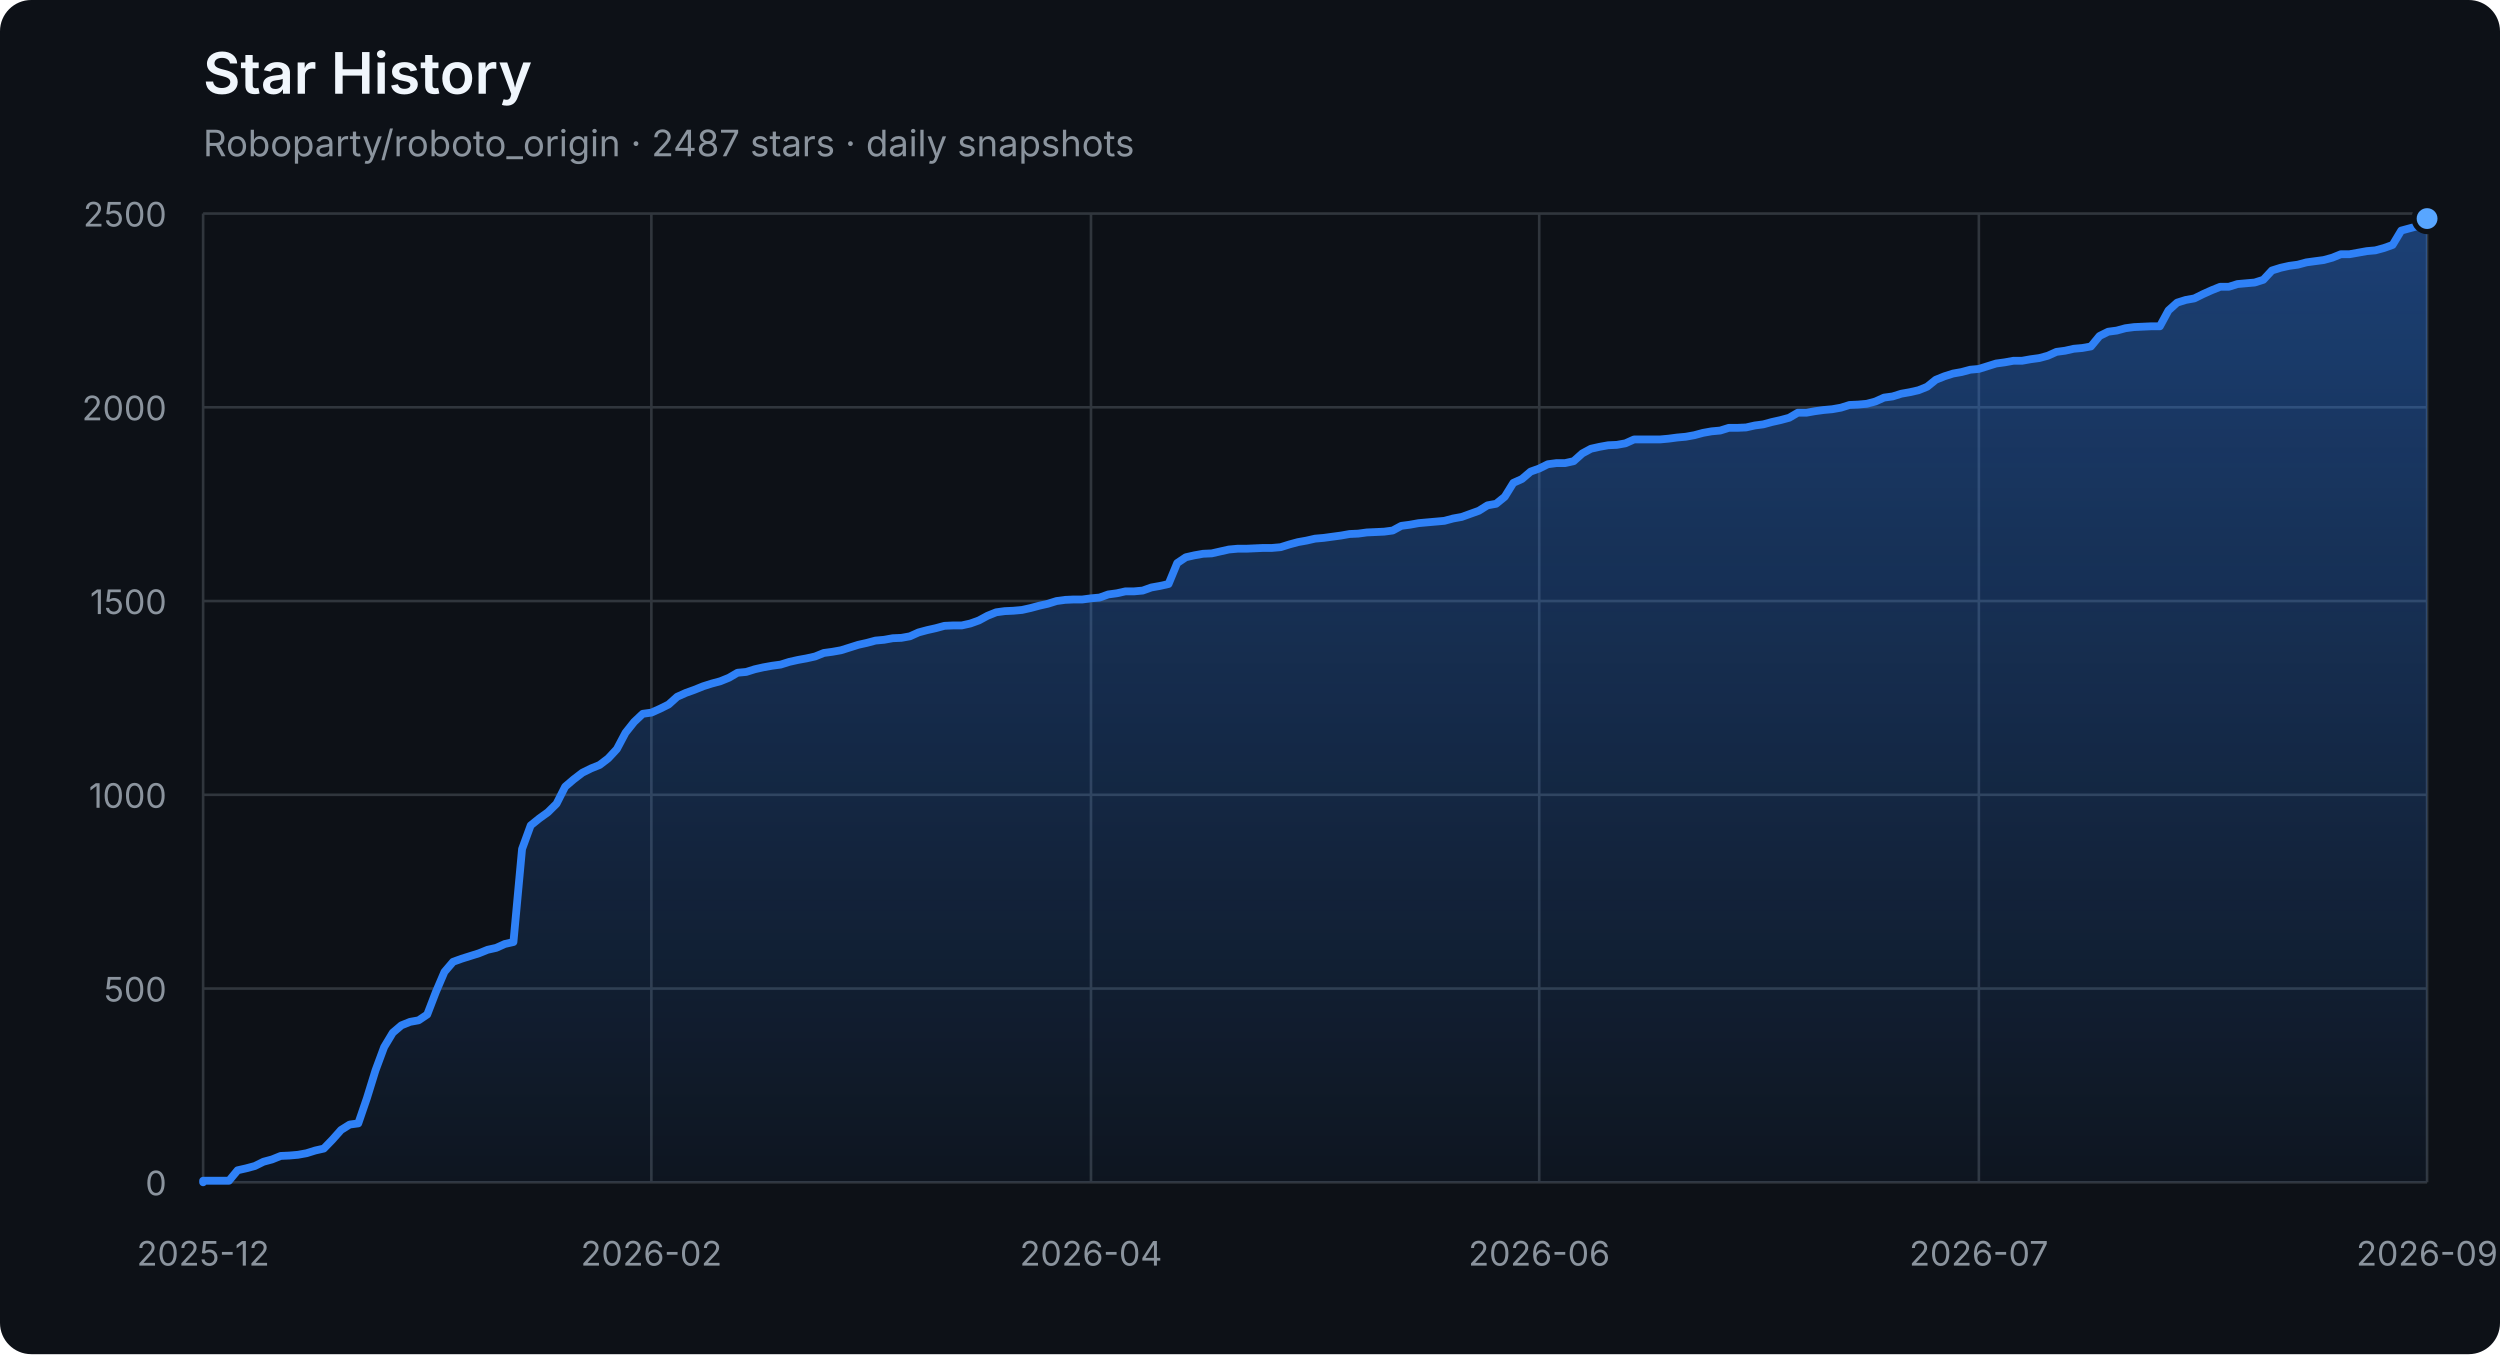
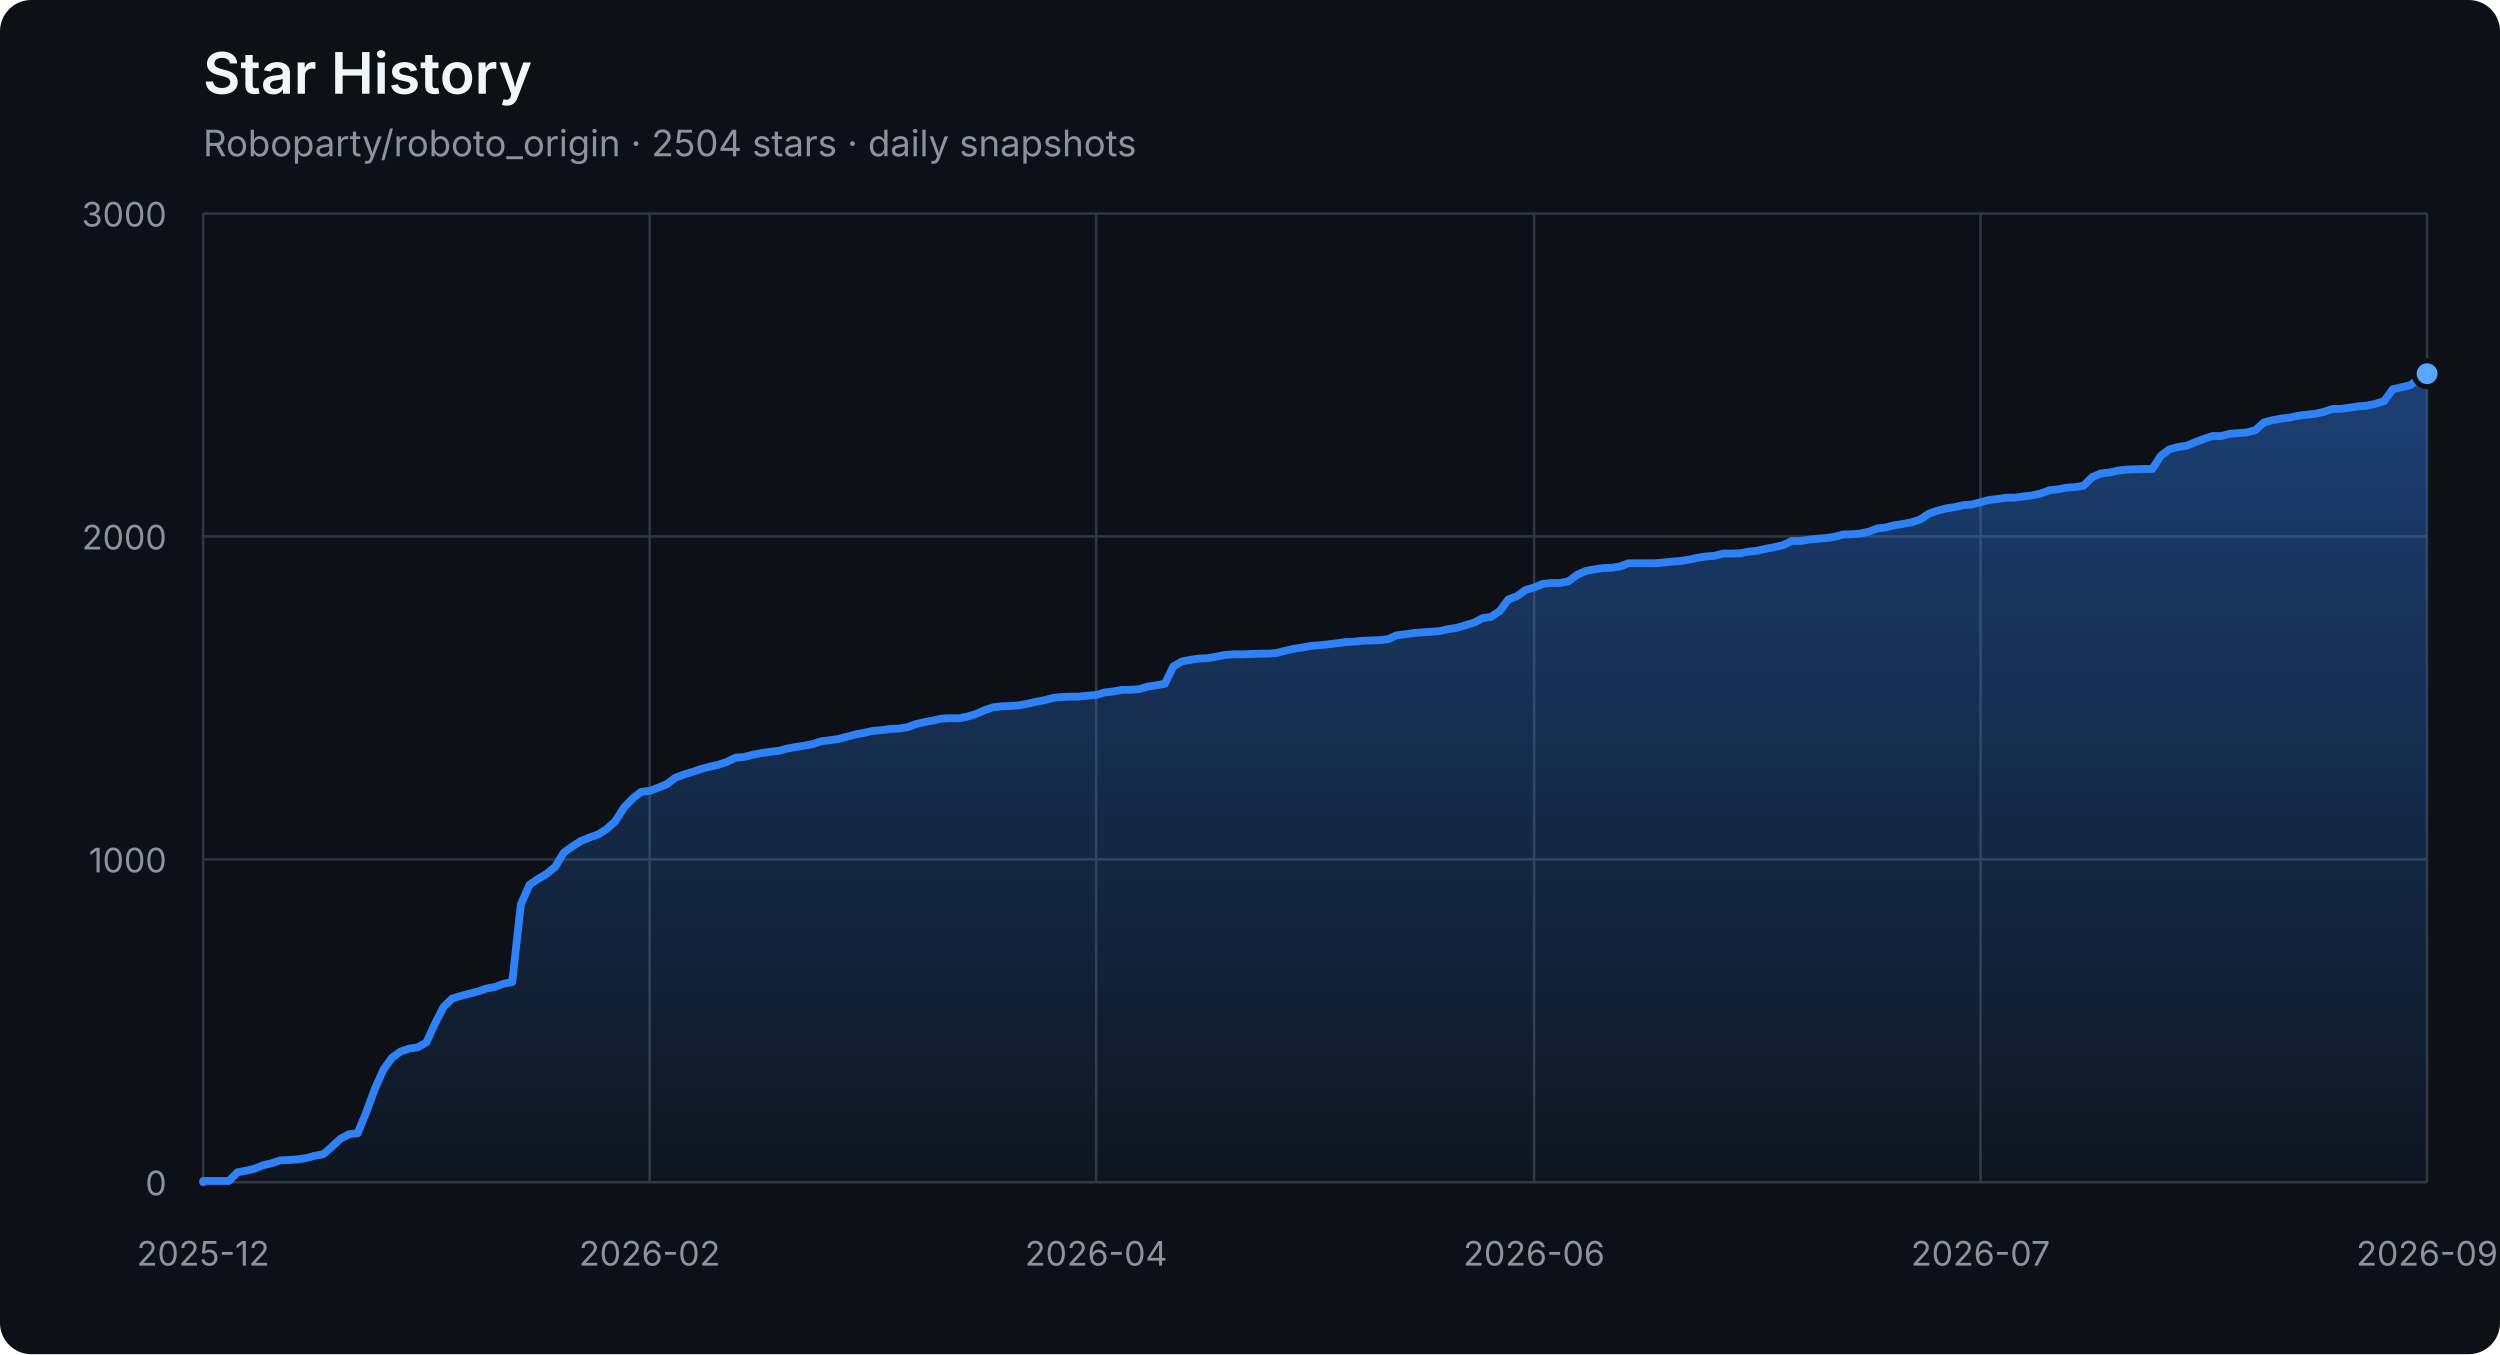
<svg xmlns="http://www.w3.org/2000/svg" width="960" height="520" viewBox="0 0 960 520" role="img" aria-labelledby="title description">
  <defs>
    <linearGradient id="area" x1="0" y1="0" x2="0" y2="1">
      <stop offset="0%" stop-color="#2f81f7" stop-opacity="0.42" />
      <stop offset="100%" stop-color="#2f81f7" stop-opacity="0.04" />
    </linearGradient>
  </defs>
  <style>
    .axis { fill: #8b949e; font: 13px -apple-system, BlinkMacSystemFont, "Segoe UI", sans-serif; }
    .grid { stroke: #30363d; stroke-width: 1; }
    .title { fill: #f0f6fc; font: 600 22px -apple-system, BlinkMacSystemFont, "Segoe UI", sans-serif; }
    .subtitle { fill: #8b949e; font: 14px -apple-system, BlinkMacSystemFont, "Segoe UI", sans-serif; }
  </style>
  <rect width="100%" height="100%" rx="12" fill="#0d1117" />
  <text x="78" y="36" class="title">Star History</text>
-   <text x="78" y="60" class="subtitle">Roboparty/roboto_origin · 2487 stars · daily snapshots</text>
+   <text x="78" y="60" class="subtitle">Roboparty/roboto_origin · 2504 stars · daily snapshots</text>
  <line x1="78" y1="454.00" x2="932" y2="454.00" class="grid" />
  <text x="64" y="459.00" class="axis" text-anchor="end">0</text>
-   <line x1="78" y1="379.60" x2="932" y2="379.60" class="grid" />
-   <text x="64" y="384.60" class="axis" text-anchor="end">500</text>
-   <line x1="78" y1="305.20" x2="932" y2="305.20" class="grid" />
-   <text x="64" y="310.20" class="axis" text-anchor="end">1000</text>
-   <line x1="78" y1="230.80" x2="932" y2="230.80" class="grid" />
-   <text x="64" y="235.80" class="axis" text-anchor="end">1500</text>
-   <line x1="78" y1="156.40" x2="932" y2="156.40" class="grid" />
-   <text x="64" y="161.40" class="axis" text-anchor="end">2000</text>
+   <line x1="78" y1="330.00" x2="932" y2="330.00" class="grid" />
+   <text x="64" y="335.00" class="axis" text-anchor="end">1000</text>
+   <line x1="78" y1="206.00" x2="932" y2="206.00" class="grid" />
+   <text x="64" y="211.00" class="axis" text-anchor="end">2000</text>
  <line x1="78" y1="82.00" x2="932" y2="82.00" class="grid" />
-   <text x="64" y="87.00" class="axis" text-anchor="end">2500</text>
+   <text x="64" y="87.00" class="axis" text-anchor="end">3000</text>
  <line x1="78.00" y1="82" x2="78.00" y2="454" class="grid" />
  <text x="78.00" y="486" class="axis" text-anchor="middle">2025-12</text>
-   <line x1="250.12" y1="82" x2="250.12" y2="454" class="grid" />
-   <text x="250.12" y="486" class="axis" text-anchor="middle">2026-02</text>
-   <line x1="418.94" y1="82" x2="418.94" y2="454" class="grid" />
-   <text x="418.94" y="486" class="axis" text-anchor="middle">2026-04</text>
-   <line x1="591.06" y1="82" x2="591.06" y2="454" class="grid" />
-   <text x="591.06" y="486" class="axis" text-anchor="middle">2026-06</text>
-   <line x1="759.88" y1="82" x2="759.88" y2="454" class="grid" />
-   <text x="759.88" y="486" class="axis" text-anchor="middle">2026-07</text>
+   <line x1="249.46" y1="82" x2="249.46" y2="454" class="grid" />
+   <text x="249.46" y="486" class="axis" text-anchor="middle">2026-02</text>
+   <line x1="420.92" y1="82" x2="420.92" y2="454" class="grid" />
+   <text x="420.92" y="486" class="axis" text-anchor="middle">2026-04</text>
+   <line x1="589.08" y1="82" x2="589.08" y2="454" class="grid" />
+   <text x="589.08" y="486" class="axis" text-anchor="middle">2026-06</text>
+   <line x1="760.54" y1="82" x2="760.54" y2="454" class="grid" />
+   <text x="760.54" y="486" class="axis" text-anchor="middle">2026-07</text>
  <line x1="932.00" y1="82" x2="932.00" y2="454" class="grid" />
  <text x="932.00" y="486" class="axis" text-anchor="middle">2026-09</text>
-   <polygon points="78,454 78.00,454.00 78.00,453.40 81.31,453.40 84.62,453.40 87.93,453.40 91.24,449.39 94.55,448.64 97.86,447.75 101.17,446.11 104.48,445.22 107.79,443.88 111.10,443.73 114.41,443.44 117.72,442.84 121.03,441.80 124.34,441.05 127.65,437.63 130.96,433.91 134.27,431.83 137.58,431.38 140.89,421.71 144.20,411.00 147.51,402.07 150.82,396.56 154.13,393.74 157.44,392.40 160.75,391.80 164.06,389.57 167.37,380.94 170.68,373.20 173.99,369.33 177.30,368.14 180.61,367.10 183.92,366.06 187.23,364.72 190.54,363.98 193.85,362.49 197.16,361.74 200.47,326.03 203.78,316.96 207.09,314.28 210.40,311.90 213.71,308.62 217.02,302.08 220.33,299.25 223.64,296.72 226.95,295.08 230.26,293.74 233.57,291.21 236.88,287.64 240.19,281.39 243.50,277.23 246.81,274.10 250.12,273.65 253.43,272.17 256.74,270.53 260.05,267.55 263.36,266.07 266.67,264.88 269.98,263.54 273.29,262.49 276.60,261.60 279.91,260.26 283.22,258.33 286.53,258.03 289.84,256.99 293.16,256.24 296.47,255.65 299.78,255.20 303.09,254.16 306.40,253.42 309.71,252.82 313.02,252.08 316.33,250.74 319.64,250.29 322.95,249.70 326.26,248.66 329.57,247.61 332.88,246.87 336.19,245.98 339.50,245.68 342.81,245.08 346.12,244.94 349.43,244.34 352.74,242.85 356.05,241.96 359.36,241.22 362.67,240.32 365.98,240.17 369.29,240.17 372.60,239.43 375.91,238.24 379.22,236.45 382.53,235.12 385.84,234.67 389.15,234.52 392.46,234.22 395.77,233.48 399.08,232.59 402.39,231.84 405.70,230.80 409.01,230.35 412.32,230.20 415.63,230.20 418.94,229.76 422.25,229.46 425.56,228.27 428.87,227.82 432.18,227.08 435.49,227.08 438.80,226.78 442.11,225.59 445.42,225.00 448.73,224.25 452.04,216.22 455.35,213.99 458.66,213.24 461.97,212.65 465.28,212.50 468.59,211.75 471.90,211.01 475.21,210.71 478.52,210.71 481.83,210.56 485.14,210.41 488.45,210.41 491.76,210.12 495.07,209.08 498.38,208.18 501.69,207.59 505.00,206.84 508.31,206.55 511.62,206.10 514.93,205.65 518.24,205.06 521.55,204.91 524.86,204.46 528.17,204.31 531.48,204.16 534.79,203.72 538.10,201.93 541.41,201.49 544.72,200.89 548.03,200.59 551.34,200.30 554.65,200.00 557.96,199.11 561.27,198.51 564.58,197.32 567.89,196.13 571.20,194.05 574.51,193.45 577.82,190.77 581.13,185.42 584.44,183.93 587.75,181.10 591.06,179.91 594.37,178.27 597.68,177.83 600.99,177.83 604.30,177.08 607.61,174.11 610.92,172.32 614.23,171.58 617.54,170.98 620.85,170.83 624.16,170.24 627.47,168.75 630.78,168.75 634.09,168.75 637.40,168.75 640.71,168.45 644.02,168.01 647.33,167.71 650.64,167.11 653.95,166.22 657.26,165.63 660.57,165.33 663.88,164.29 667.19,164.29 670.50,164.14 673.81,163.39 677.12,162.95 680.43,162.05 683.74,161.31 687.05,160.42 690.36,158.48 693.67,158.48 696.98,157.89 700.29,157.44 703.60,157.14 706.91,156.55 710.22,155.51 713.53,155.36 716.84,155.06 720.16,154.17 723.47,152.68 726.78,152.23 730.09,151.19 733.40,150.60 736.71,149.85 740.02,148.51 743.33,145.84 746.64,144.50 749.95,143.45 753.26,142.86 756.57,141.97 759.88,141.67 763.19,140.63 766.50,139.59 769.81,139.14 773.12,138.54 776.43,138.54 779.74,137.95 783.05,137.50 786.36,136.61 789.67,135.12 792.98,134.68 796.29,133.93 799.60,133.63 802.91,133.04 806.22,129.02 809.53,127.38 812.84,126.94 816.15,126.04 819.46,125.60 826.08,125.30 829.39,125.30 832.70,119.20 836.01,116.22 839.32,115.18 842.63,114.59 845.94,112.95 849.25,111.46 852.56,110.12 855.87,110.12 859.18,109.08 862.49,108.78 865.80,108.49 869.11,107.44 872.42,103.87 875.73,102.83 879.04,102.09 882.35,101.64 885.66,100.75 888.97,100.30 892.28,99.86 895.59,98.96 898.90,97.62 902.21,97.62 905.52,97.03 908.83,96.43 912.14,96.14 915.45,95.24 918.76,94.05 922.07,88.55 925.38,87.65 928.69,86.76 932.00,83.93 932.00,454" fill="url(#area)" />
-   <polyline points="78.00,454.00 78.00,453.40 81.31,453.40 84.62,453.40 87.93,453.40 91.24,449.39 94.55,448.64 97.86,447.75 101.17,446.11 104.48,445.22 107.79,443.88 111.10,443.73 114.41,443.44 117.72,442.84 121.03,441.80 124.34,441.05 127.65,437.63 130.96,433.91 134.27,431.83 137.58,431.38 140.89,421.71 144.20,411.00 147.51,402.07 150.82,396.56 154.13,393.74 157.44,392.40 160.75,391.80 164.06,389.57 167.37,380.94 170.68,373.20 173.99,369.33 177.30,368.14 180.61,367.10 183.92,366.06 187.23,364.72 190.54,363.98 193.85,362.49 197.16,361.74 200.47,326.03 203.78,316.96 207.09,314.28 210.40,311.90 213.71,308.62 217.02,302.08 220.33,299.25 223.64,296.72 226.95,295.08 230.26,293.74 233.57,291.21 236.88,287.64 240.19,281.39 243.50,277.23 246.81,274.10 250.12,273.65 253.43,272.17 256.74,270.53 260.05,267.55 263.36,266.07 266.67,264.88 269.98,263.54 273.29,262.49 276.60,261.60 279.91,260.26 283.22,258.33 286.53,258.03 289.84,256.99 293.16,256.24 296.47,255.65 299.78,255.20 303.09,254.16 306.40,253.42 309.71,252.82 313.02,252.08 316.33,250.74 319.64,250.29 322.95,249.70 326.26,248.66 329.57,247.61 332.88,246.87 336.19,245.98 339.50,245.68 342.81,245.08 346.12,244.94 349.43,244.34 352.74,242.85 356.05,241.96 359.36,241.22 362.67,240.32 365.98,240.17 369.29,240.17 372.60,239.43 375.91,238.24 379.22,236.45 382.53,235.12 385.84,234.67 389.15,234.52 392.46,234.22 395.77,233.48 399.08,232.59 402.39,231.84 405.70,230.80 409.01,230.35 412.32,230.20 415.63,230.20 418.94,229.76 422.25,229.46 425.56,228.27 428.87,227.82 432.18,227.08 435.49,227.08 438.80,226.78 442.11,225.59 445.42,225.00 448.73,224.25 452.04,216.22 455.35,213.99 458.66,213.24 461.97,212.65 465.28,212.50 468.59,211.75 471.90,211.01 475.21,210.71 478.52,210.71 481.83,210.56 485.14,210.41 488.45,210.41 491.76,210.12 495.07,209.08 498.38,208.18 501.69,207.59 505.00,206.84 508.31,206.55 511.62,206.10 514.93,205.65 518.24,205.06 521.55,204.91 524.86,204.46 528.17,204.31 531.48,204.16 534.79,203.72 538.10,201.93 541.41,201.49 544.72,200.89 548.03,200.59 551.34,200.30 554.65,200.00 557.96,199.11 561.27,198.51 564.58,197.32 567.89,196.13 571.20,194.05 574.51,193.45 577.82,190.77 581.13,185.42 584.44,183.93 587.75,181.10 591.06,179.91 594.37,178.27 597.68,177.83 600.99,177.83 604.30,177.08 607.61,174.11 610.92,172.32 614.23,171.58 617.54,170.98 620.85,170.83 624.16,170.24 627.47,168.75 630.78,168.75 634.09,168.75 637.40,168.75 640.71,168.45 644.02,168.01 647.33,167.71 650.64,167.11 653.95,166.22 657.26,165.63 660.57,165.33 663.88,164.29 667.19,164.29 670.50,164.14 673.81,163.39 677.12,162.95 680.43,162.05 683.74,161.31 687.05,160.42 690.36,158.48 693.67,158.48 696.98,157.89 700.29,157.44 703.60,157.14 706.91,156.55 710.22,155.51 713.53,155.36 716.84,155.06 720.16,154.17 723.47,152.68 726.78,152.23 730.09,151.19 733.40,150.60 736.71,149.85 740.02,148.51 743.33,145.84 746.64,144.50 749.95,143.45 753.26,142.86 756.57,141.97 759.88,141.67 763.19,140.63 766.50,139.59 769.81,139.14 773.12,138.54 776.43,138.54 779.74,137.95 783.05,137.50 786.36,136.61 789.67,135.12 792.98,134.68 796.29,133.93 799.60,133.63 802.91,133.04 806.22,129.02 809.53,127.38 812.84,126.94 816.15,126.04 819.46,125.60 826.08,125.30 829.39,125.30 832.70,119.20 836.01,116.22 839.32,115.18 842.63,114.59 845.94,112.95 849.25,111.46 852.56,110.12 855.87,110.12 859.18,109.08 862.49,108.78 865.80,108.49 869.11,107.44 872.42,103.87 875.73,102.83 879.04,102.09 882.35,101.64 885.66,100.75 888.97,100.30 892.28,99.86 895.59,98.96 898.90,97.62 902.21,97.62 905.52,97.03 908.83,96.43 912.14,96.14 915.45,95.24 918.76,94.05 922.07,88.55 925.38,87.65 928.69,86.76 932.00,83.93" fill="none" stroke="#2f81f7" stroke-width="3" stroke-linejoin="round" stroke-linecap="round" />
-   <circle cx="932.00" cy="83.93" r="5" fill="#58a6ff" stroke="#0d1117" stroke-width="2" />
+   <polygon points="78,454 78.00,454.00 78.00,453.50 81.30,453.50 84.59,453.50 87.89,453.50 91.19,450.16 94.49,449.54 97.78,448.79 101.08,447.43 104.38,446.68 107.68,445.57 110.97,445.44 114.27,445.20 117.57,444.70 120.86,443.83 124.16,443.21 127.46,440.36 130.76,437.26 134.05,435.52 137.35,435.15 140.65,427.09 143.95,418.16 147.24,410.72 150.54,406.14 153.84,403.78 157.14,402.66 160.43,402.17 163.73,400.31 167.03,393.12 170.32,386.67 173.62,383.44 176.92,382.45 180.22,381.58 183.51,380.72 186.81,379.60 190.11,378.98 193.41,377.74 196.70,377.12 200.00,347.36 203.30,339.80 206.59,337.56 209.89,335.58 213.19,332.85 216.49,327.40 219.78,325.04 223.08,322.93 226.38,321.57 229.68,320.45 232.97,318.34 236.27,315.37 239.57,310.16 242.86,306.69 246.16,304.08 249.46,303.71 252.76,302.47 256.05,301.11 259.35,298.63 262.65,297.39 265.95,296.40 269.24,295.28 272.54,294.41 275.84,293.67 279.14,292.55 282.43,290.94 285.73,290.69 289.03,289.82 292.32,289.20 295.62,288.71 298.92,288.34 302.22,287.47 305.51,286.85 308.81,286.35 312.11,285.73 315.41,284.62 318.70,284.24 322.00,283.75 325.30,282.88 328.59,282.01 331.89,281.39 335.19,280.65 338.49,280.40 341.78,279.90 345.08,279.78 348.38,279.28 351.68,278.04 354.97,277.30 358.27,276.68 361.57,275.94 364.86,275.81 368.16,275.81 371.46,275.19 374.76,274.20 378.05,272.71 381.35,271.60 384.65,271.22 387.95,271.10 391.24,270.85 394.54,270.23 397.84,269.49 401.14,268.87 404.43,268.00 407.73,267.63 411.03,267.50 414.32,267.50 417.62,267.13 420.92,266.88 424.22,265.89 427.51,265.52 430.81,264.90 434.11,264.90 437.41,264.65 440.70,263.66 444.00,263.16 447.30,262.54 450.59,255.85 453.89,253.99 457.19,253.37 460.49,252.87 463.78,252.75 467.08,252.13 470.38,251.51 473.68,251.26 476.97,251.26 480.27,251.14 483.57,251.01 486.86,251.01 490.16,250.76 493.46,249.90 496.76,249.15 500.05,248.66 503.35,248.04 506.65,247.79 509.95,247.42 513.24,247.04 516.54,246.55 519.84,246.42 523.14,246.05 526.43,245.93 529.73,245.80 533.03,245.43 536.32,243.94 539.62,243.57 542.92,243.08 546.22,242.83 549.51,242.58 552.81,242.33 556.11,241.59 559.41,241.09 562.70,240.10 566.00,239.11 569.30,237.37 572.59,236.88 575.89,234.64 579.19,230.18 582.49,228.94 585.78,226.58 589.08,225.59 592.38,224.23 595.68,223.86 598.97,223.86 602.27,223.24 605.57,220.76 608.86,219.27 612.16,218.65 615.46,218.15 618.76,218.03 622.05,217.53 625.35,216.29 628.65,216.29 631.95,216.29 635.24,216.29 638.54,216.04 641.84,215.67 645.14,215.42 648.43,214.93 651.73,214.18 655.03,213.69 658.32,213.44 661.62,212.57 664.92,212.57 668.22,212.45 671.51,211.83 674.81,211.46 678.11,210.71 681.41,210.09 684.70,209.35 688.00,207.74 691.30,207.74 694.59,207.24 697.89,206.87 701.19,206.62 704.49,206.12 707.78,205.26 711.08,205.13 714.38,204.88 717.68,204.14 720.97,202.90 724.27,202.53 727.57,201.66 730.86,201.16 734.16,200.54 737.46,199.43 740.76,197.20 744.05,196.08 747.35,195.21 750.65,194.72 753.95,193.97 757.24,193.72 760.54,192.86 763.84,191.99 767.14,191.62 770.43,191.12 773.73,191.12 777.03,190.62 780.32,190.25 783.62,189.51 786.92,188.27 790.22,187.90 793.51,187.28 796.81,187.03 800.11,186.53 803.41,183.18 806.70,181.82 810.00,181.45 813.30,180.70 816.59,180.33 823.19,180.08 826.49,180.08 829.78,175.00 833.08,172.52 836.38,171.65 839.68,171.16 842.97,169.79 846.27,168.55 849.57,167.44 852.86,167.44 856.16,166.57 859.46,166.32 862.76,166.07 866.05,165.20 869.35,162.23 872.65,161.36 875.95,160.74 879.24,160.37 882.54,159.62 885.84,159.25 889.14,158.88 892.43,158.14 895.73,157.02 899.03,157.02 902.32,156.52 905.62,156.03 908.92,155.78 912.22,155.04 915.51,154.04 918.81,149.46 922.11,148.71 925.41,147.97 928.70,145.61 932.00,143.50 932.00,454" fill="url(#area)" />
+   <polyline points="78.00,454.00 78.00,453.50 81.30,453.50 84.59,453.50 87.89,453.50 91.19,450.16 94.49,449.54 97.78,448.79 101.08,447.43 104.38,446.68 107.68,445.57 110.97,445.44 114.27,445.20 117.57,444.70 120.86,443.83 124.16,443.21 127.46,440.36 130.76,437.26 134.05,435.52 137.35,435.15 140.65,427.09 143.95,418.16 147.24,410.72 150.54,406.14 153.84,403.78 157.14,402.66 160.43,402.17 163.73,400.31 167.03,393.12 170.32,386.67 173.62,383.44 176.92,382.45 180.22,381.58 183.51,380.72 186.81,379.60 190.11,378.98 193.41,377.74 196.70,377.12 200.00,347.36 203.30,339.80 206.59,337.56 209.89,335.58 213.19,332.85 216.49,327.40 219.78,325.04 223.08,322.93 226.38,321.57 229.68,320.45 232.97,318.34 236.27,315.37 239.57,310.16 242.86,306.69 246.16,304.08 249.46,303.71 252.76,302.47 256.05,301.11 259.35,298.63 262.65,297.39 265.95,296.40 269.24,295.28 272.54,294.41 275.84,293.67 279.14,292.55 282.43,290.94 285.73,290.69 289.03,289.82 292.32,289.20 295.62,288.71 298.92,288.34 302.22,287.47 305.51,286.85 308.81,286.35 312.11,285.73 315.41,284.62 318.70,284.24 322.00,283.75 325.30,282.88 328.59,282.01 331.89,281.39 335.19,280.65 338.49,280.40 341.78,279.90 345.08,279.78 348.38,279.28 351.68,278.04 354.97,277.30 358.27,276.68 361.57,275.94 364.86,275.81 368.16,275.81 371.46,275.19 374.76,274.20 378.05,272.71 381.35,271.60 384.65,271.22 387.95,271.10 391.24,270.85 394.54,270.23 397.84,269.49 401.14,268.87 404.43,268.00 407.73,267.63 411.03,267.50 414.32,267.50 417.62,267.13 420.92,266.88 424.22,265.89 427.51,265.52 430.81,264.90 434.11,264.90 437.41,264.65 440.70,263.66 444.00,263.16 447.30,262.54 450.59,255.85 453.89,253.99 457.19,253.37 460.49,252.87 463.78,252.75 467.08,252.13 470.38,251.51 473.68,251.26 476.97,251.26 480.27,251.14 483.57,251.01 486.86,251.01 490.16,250.76 493.46,249.90 496.76,249.15 500.05,248.66 503.35,248.04 506.65,247.79 509.95,247.42 513.24,247.04 516.54,246.55 519.84,246.42 523.14,246.05 526.43,245.93 529.73,245.80 533.03,245.43 536.32,243.94 539.62,243.57 542.92,243.08 546.22,242.83 549.51,242.58 552.81,242.33 556.11,241.59 559.41,241.09 562.70,240.10 566.00,239.11 569.30,237.37 572.59,236.88 575.89,234.64 579.19,230.18 582.49,228.94 585.78,226.58 589.08,225.59 592.38,224.23 595.68,223.86 598.97,223.86 602.27,223.24 605.57,220.76 608.86,219.27 612.16,218.65 615.46,218.15 618.76,218.03 622.05,217.53 625.35,216.29 628.65,216.29 631.95,216.29 635.24,216.29 638.54,216.04 641.84,215.67 645.14,215.42 648.43,214.93 651.73,214.18 655.03,213.69 658.32,213.44 661.62,212.57 664.92,212.57 668.22,212.45 671.51,211.83 674.81,211.46 678.11,210.71 681.41,210.09 684.70,209.35 688.00,207.74 691.30,207.74 694.59,207.24 697.89,206.87 701.19,206.62 704.49,206.12 707.78,205.26 711.08,205.13 714.38,204.88 717.68,204.14 720.97,202.90 724.27,202.53 727.57,201.66 730.86,201.16 734.16,200.54 737.46,199.43 740.76,197.20 744.05,196.08 747.35,195.21 750.65,194.72 753.95,193.97 757.24,193.72 760.54,192.86 763.84,191.99 767.14,191.62 770.43,191.12 773.73,191.12 777.03,190.62 780.32,190.25 783.62,189.51 786.92,188.27 790.22,187.90 793.51,187.28 796.81,187.03 800.11,186.53 803.41,183.18 806.70,181.82 810.00,181.45 813.30,180.70 816.59,180.33 823.19,180.08 826.49,180.08 829.78,175.00 833.08,172.52 836.38,171.65 839.68,171.16 842.97,169.79 846.27,168.55 849.57,167.44 852.86,167.44 856.16,166.57 859.46,166.32 862.76,166.07 866.05,165.20 869.35,162.23 872.65,161.36 875.95,160.74 879.24,160.37 882.54,159.62 885.84,159.25 889.14,158.88 892.43,158.14 895.73,157.02 899.03,157.02 902.32,156.52 905.62,156.03 908.92,155.78 912.22,155.04 915.51,154.04 918.81,149.46 922.11,148.71 925.41,147.97 928.70,145.61 932.00,143.50" fill="none" stroke="#2f81f7" stroke-width="3" stroke-linejoin="round" stroke-linecap="round" />
+   <circle cx="932.00" cy="143.50" r="5" fill="#58a6ff" stroke="#0d1117" stroke-width="2" />
</svg>
